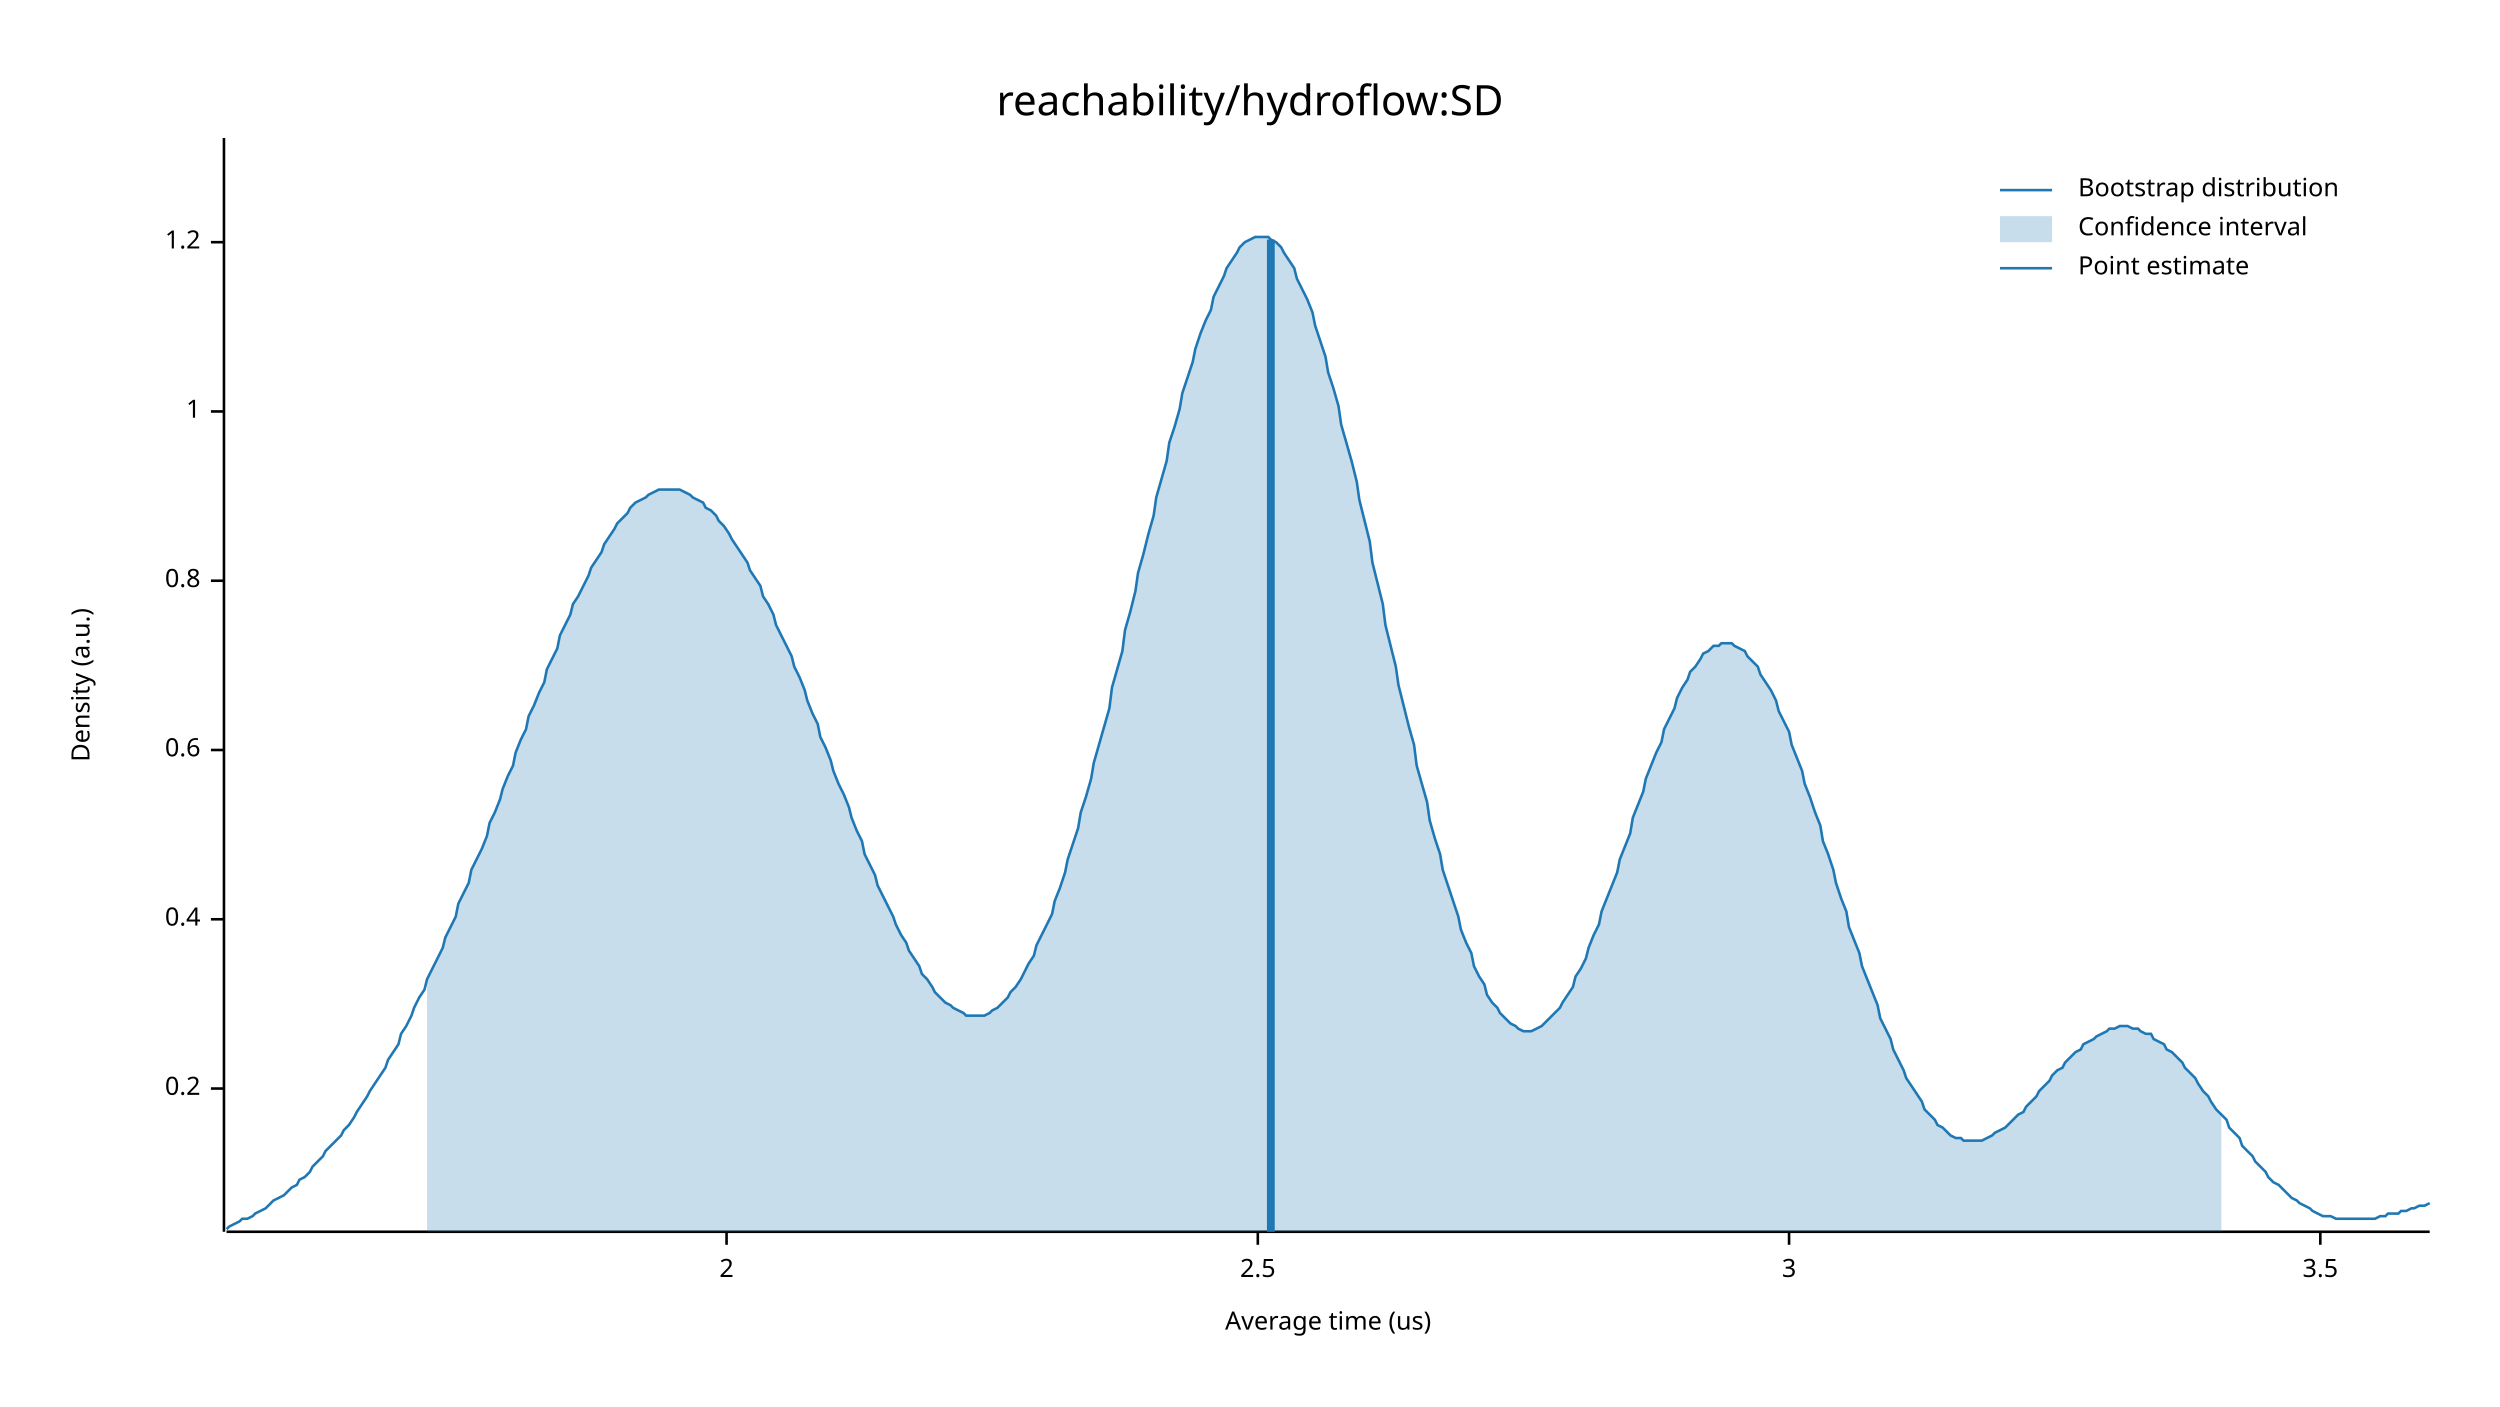
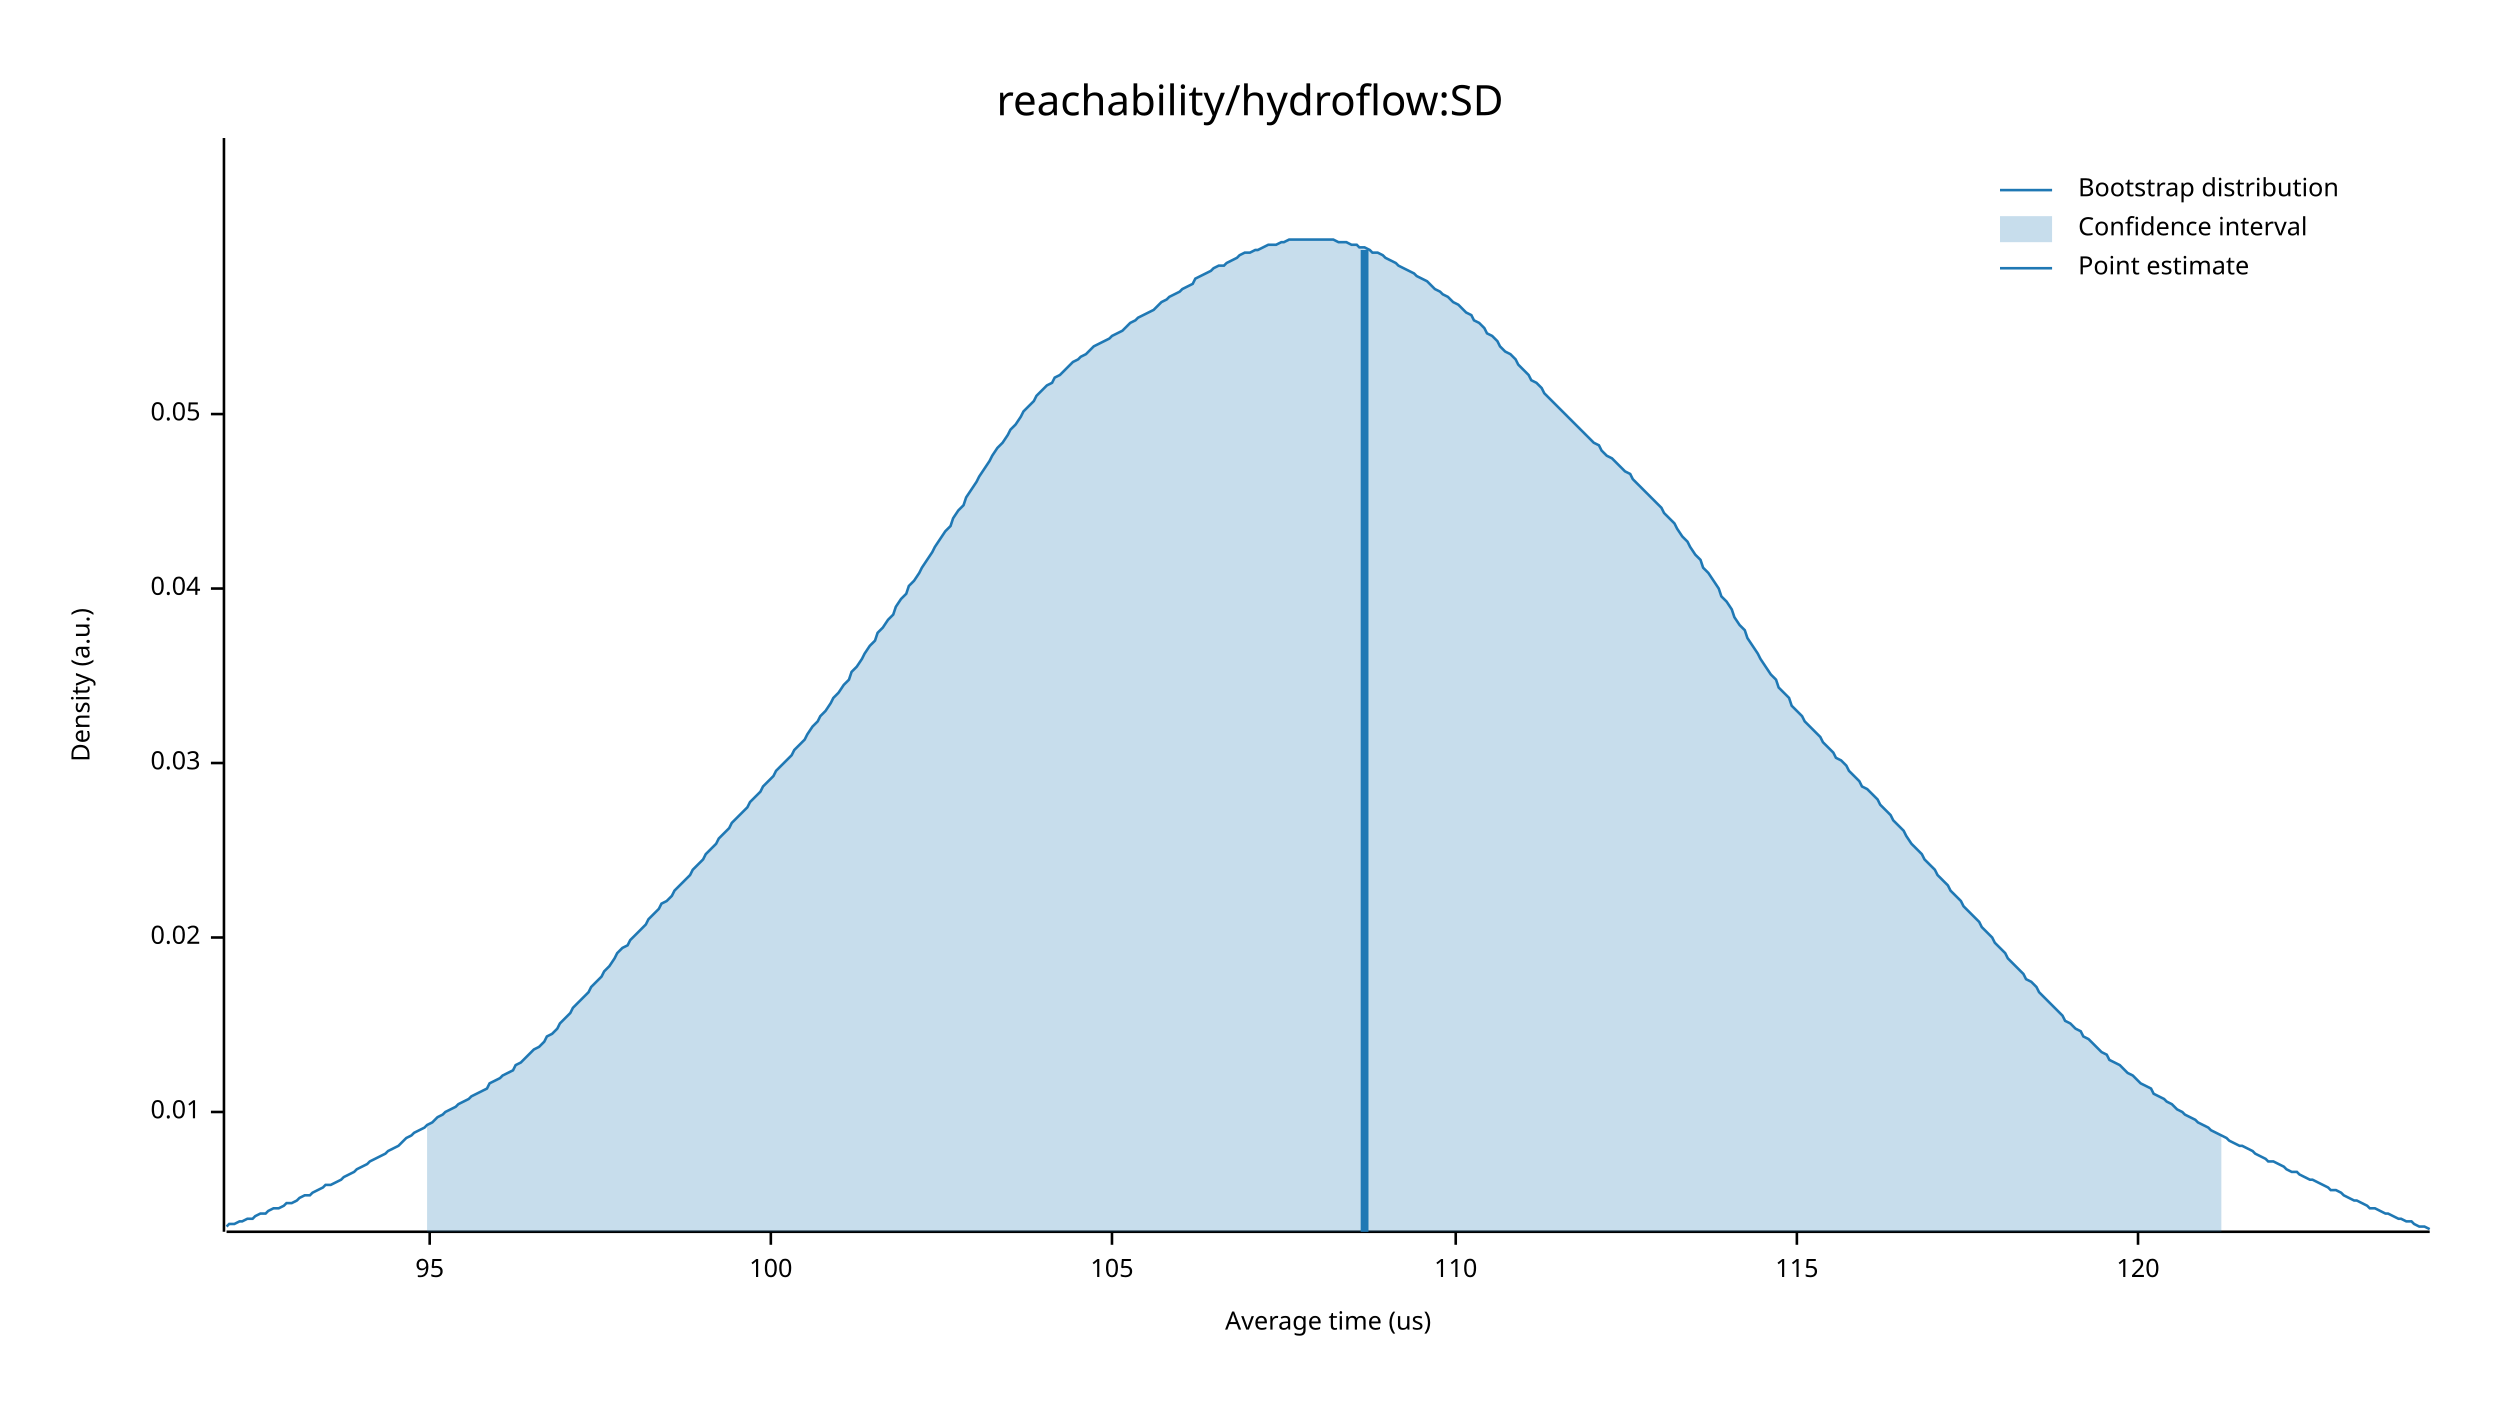
<svg xmlns="http://www.w3.org/2000/svg" width="960" height="540" viewBox="0 0 960 540">
  <text x="480" y="32" dy="0.76em" text-anchor="middle" font-family="sans-serif" font-size="16.129" opacity="1" fill="#000000">
reachability/hydroflow:SD
</text>
  <text x="27" y="263" dy="0.76em" text-anchor="middle" font-family="sans-serif" font-size="9.677" opacity="1" fill="#000000" transform="rotate(270, 27, 263)">
Density (a.u.)
</text>
  <text x="510" y="513" dy="-0.5ex" text-anchor="middle" font-family="sans-serif" font-size="9.677" opacity="1" fill="#000000">
Average time (us)
</text>
  <polyline fill="none" opacity="1" stroke="#000000" stroke-width="1" points="86,53 86,473 " />
-   <text x="77" y="418" dy="0.5ex" text-anchor="end" font-family="sans-serif" font-size="9.677" opacity="1" fill="#000000">
- 0.2
+   <text x="77" y="427" dy="0.5ex" text-anchor="end" font-family="sans-serif" font-size="9.677" opacity="1" fill="#000000">
+ 0.01
</text>
-   <polyline fill="none" opacity="1" stroke="#000000" stroke-width="1" points="81,418 86,418 " />
-   <text x="77" y="353" dy="0.5ex" text-anchor="end" font-family="sans-serif" font-size="9.677" opacity="1" fill="#000000">
- 0.4
+   <polyline fill="none" opacity="1" stroke="#000000" stroke-width="1" points="81,427 86,427 " />
+   <text x="77" y="360" dy="0.5ex" text-anchor="end" font-family="sans-serif" font-size="9.677" opacity="1" fill="#000000">
+ 0.02
</text>
-   <polyline fill="none" opacity="1" stroke="#000000" stroke-width="1" points="81,353 86,353 " />
-   <text x="77" y="288" dy="0.5ex" text-anchor="end" font-family="sans-serif" font-size="9.677" opacity="1" fill="#000000">
- 0.6
+   <polyline fill="none" opacity="1" stroke="#000000" stroke-width="1" points="81,360 86,360 " />
+   <text x="77" y="293" dy="0.5ex" text-anchor="end" font-family="sans-serif" font-size="9.677" opacity="1" fill="#000000">
+ 0.03
</text>
-   <polyline fill="none" opacity="1" stroke="#000000" stroke-width="1" points="81,288 86,288 " />
-   <text x="77" y="223" dy="0.5ex" text-anchor="end" font-family="sans-serif" font-size="9.677" opacity="1" fill="#000000">
- 0.8
+   <polyline fill="none" opacity="1" stroke="#000000" stroke-width="1" points="81,293 86,293 " />
+   <text x="77" y="226" dy="0.5ex" text-anchor="end" font-family="sans-serif" font-size="9.677" opacity="1" fill="#000000">
+ 0.04
</text>
-   <polyline fill="none" opacity="1" stroke="#000000" stroke-width="1" points="81,223 86,223 " />
-   <text x="77" y="158" dy="0.5ex" text-anchor="end" font-family="sans-serif" font-size="9.677" opacity="1" fill="#000000">
- 1
+   <polyline fill="none" opacity="1" stroke="#000000" stroke-width="1" points="81,226 86,226 " />
+   <text x="77" y="159" dy="0.5ex" text-anchor="end" font-family="sans-serif" font-size="9.677" opacity="1" fill="#000000">
+ 0.05
</text>
-   <polyline fill="none" opacity="1" stroke="#000000" stroke-width="1" points="81,158 86,158 " />
-   <text x="77" y="93" dy="0.5ex" text-anchor="end" font-family="sans-serif" font-size="9.677" opacity="1" fill="#000000">
- 1.2
+   <polyline fill="none" opacity="1" stroke="#000000" stroke-width="1" points="81,159 86,159 " />
+   <polyline fill="none" opacity="1" stroke="#000000" stroke-width="1" points="87,473 933,473 " />
+   <text x="165" y="483" dy="0.76em" text-anchor="middle" font-family="sans-serif" font-size="9.677" opacity="1" fill="#000000">
+ 95
</text>
-   <polyline fill="none" opacity="1" stroke="#000000" stroke-width="1" points="81,93 86,93 " />
-   <polyline fill="none" opacity="1" stroke="#000000" stroke-width="1" points="87,473 933,473 " />
-   <text x="279" y="483" dy="0.76em" text-anchor="middle" font-family="sans-serif" font-size="9.677" opacity="1" fill="#000000">
- 2
+   <polyline fill="none" opacity="1" stroke="#000000" stroke-width="1" points="165,473 165,478 " />
+   <text x="296" y="483" dy="0.76em" text-anchor="middle" font-family="sans-serif" font-size="9.677" opacity="1" fill="#000000">
+ 100
</text>
-   <polyline fill="none" opacity="1" stroke="#000000" stroke-width="1" points="279,473 279,478 " />
-   <text x="483" y="483" dy="0.76em" text-anchor="middle" font-family="sans-serif" font-size="9.677" opacity="1" fill="#000000">
- 2.5
+   <polyline fill="none" opacity="1" stroke="#000000" stroke-width="1" points="296,473 296,478 " />
+   <text x="427" y="483" dy="0.76em" text-anchor="middle" font-family="sans-serif" font-size="9.677" opacity="1" fill="#000000">
+ 105
</text>
-   <polyline fill="none" opacity="1" stroke="#000000" stroke-width="1" points="483,473 483,478 " />
-   <text x="687" y="483" dy="0.76em" text-anchor="middle" font-family="sans-serif" font-size="9.677" opacity="1" fill="#000000">
- 3
+   <polyline fill="none" opacity="1" stroke="#000000" stroke-width="1" points="427,473 427,478 " />
+   <text x="559" y="483" dy="0.76em" text-anchor="middle" font-family="sans-serif" font-size="9.677" opacity="1" fill="#000000">
+ 110
</text>
-   <polyline fill="none" opacity="1" stroke="#000000" stroke-width="1" points="687,473 687,478 " />
-   <text x="891" y="483" dy="0.76em" text-anchor="middle" font-family="sans-serif" font-size="9.677" opacity="1" fill="#000000">
- 3.5
+   <polyline fill="none" opacity="1" stroke="#000000" stroke-width="1" points="559,473 559,478 " />
+   <text x="690" y="483" dy="0.76em" text-anchor="middle" font-family="sans-serif" font-size="9.677" opacity="1" fill="#000000">
+ 115
</text>
-   <polyline fill="none" opacity="1" stroke="#000000" stroke-width="1" points="891,473 891,478 " />
-   <polyline fill="none" opacity="1" stroke="#1F78B4" stroke-width="1" points="87,472 88,471 90,470 92,469 93,468 95,468 97,467 98,466 100,465 102,464 103,463 105,461 107,460 109,459 110,458 112,456 114,455 115,453 117,452 119,450 120,448 122,446 124,444 125,442 127,440 129,438 131,436 132,434 134,432 136,429 137,427 139,424 141,421 142,419 144,416 146,413 148,410 149,407 151,404 153,401 154,397 156,394 158,390 159,387 161,383 163,380 164,376 166,372 168,368 170,364 171,360 173,356 175,352 176,347 178,343 180,339 181,334 183,330 185,326 187,321 188,316 190,312 192,307 193,303 195,298 197,294 198,289 200,284 202,280 203,275 205,271 207,266 209,262 210,257 212,253 214,249 215,244 217,240 219,236 220,232 222,229 224,225 226,221 227,218 229,215 231,212 232,209 234,206 236,203 237,201 239,199 241,197 242,195 244,193 246,192 248,191 249,190 251,189 253,188 254,188 256,188 258,188 259,188 261,188 263,189 265,190 266,191 268,192 270,193 271,195 273,196 275,198 276,200 278,202 280,205 281,207 283,210 285,213 287,216 288,219 290,222 292,225 293,229 295,232 297,236 298,240 300,244 302,248 304,252 305,256 307,260 309,265 310,269 312,274 314,278 315,283 317,287 319,292 320,296 322,301 324,305 326,310 327,314 329,319 331,323 332,328 334,332 336,336 337,340 339,344 341,348 343,352 344,355 346,359 348,362 349,365 351,368 353,371 354,374 356,376 358,379 359,381 361,383 363,385 365,386 366,387 368,388 370,389 371,390 373,390 375,390 376,390 378,390 380,389 381,388 383,387 385,385 387,383 388,381 390,379 392,376 393,374 395,370 397,367 398,363 400,359 402,355 404,351 405,346 407,341 409,335 410,330 412,324 414,318 415,312 417,306 419,299 420,293 422,286 424,279 426,272 427,264 429,257 431,250 432,242 434,235 436,227 437,220 439,213 441,205 443,198 444,191 446,184 448,177 449,170 451,164 453,157 454,151 456,145 458,139 459,134 461,128 463,123 465,119 466,114 468,110 470,106 471,103 473,100 475,97 476,95 478,93 480,92 482,91 483,91 485,91 487,91 488,92 490,93 492,95 493,97 495,100 497,103 498,107 500,111 502,115 504,120 505,125 507,131 509,137 510,143 512,149 514,156 515,163 517,170 519,177 521,185 522,192 524,200 526,208 527,216 529,224 531,232 532,240 534,248 536,256 537,263 539,271 541,279 543,286 544,294 546,301 548,308 549,315 551,322 553,328 554,334 556,340 558,346 560,352 561,357 563,362 565,366 566,371 568,375 570,378 571,382 573,385 575,387 576,389 578,391 580,393 582,394 583,395 585,396 587,396 588,396 590,395 592,394 593,393 595,391 597,389 599,387 600,385 602,382 604,379 605,375 607,372 609,368 610,364 612,359 614,355 615,350 617,345 619,340 621,335 622,330 624,325 626,320 627,314 629,309 631,304 632,299 634,294 636,289 638,285 639,280 641,276 643,272 644,268 646,264 648,261 649,258 651,256 653,253 654,251 656,250 658,248 660,248 661,247 663,247 665,247 666,248 668,249 670,250 671,252 673,254 675,256 676,259 678,262 680,265 682,269 683,273 685,277 687,281 688,286 690,291 692,296 693,301 695,306 697,312 699,317 700,323 702,328 704,334 705,339 707,345 709,350 710,356 712,361 714,366 715,371 717,376 719,381 721,386 722,391 724,395 726,399 727,403 729,407 731,411 732,414 734,417 736,420 738,423 739,426 741,428 743,430 744,432 746,433 748,435 749,436 751,437 753,437 754,438 756,438 758,438 760,438 761,438 763,437 765,436 766,435 768,434 770,433 771,432 773,430 775,428 777,427 778,425 780,423 782,421 783,419 785,417 787,415 788,413 790,411 792,410 793,408 795,406 797,404 799,403 800,401 802,400 804,399 805,398 807,397 809,396 810,395 812,395 814,394 816,394 817,394 819,395 821,395 822,396 824,397 826,397 827,399 829,400 831,401 832,403 834,404 836,406 838,408 839,410 841,412 843,414 844,416 846,419 848,421 849,423 851,426 853,428 855,430 856,433 858,435 860,437 861,440 863,442 865,444 866,446 868,448 870,450 871,452 873,454 875,455 877,457 878,458 880,460 882,461 883,462 885,463 887,464 888,465 890,466 892,467 894,467 895,467 897,468 899,468 900,468 902,468 904,468 905,468 907,468 909,468 910,468 912,468 914,467 916,467 917,466 919,466 921,466 922,465 924,465 926,464 927,464 929,463 931,463 933,462 " />
-   <polygon opacity="0.25" fill="#1F78B4" points="164,376 166,372 168,368 170,364 171,360 173,356 175,352 176,347 178,343 180,339 181,334 183,330 185,326 187,321 188,316 190,312 192,307 193,303 195,298 197,294 198,289 200,284 202,280 203,275 205,271 207,266 209,262 210,257 212,253 214,249 215,244 217,240 219,236 220,232 222,229 224,225 226,221 227,218 229,215 231,212 232,209 234,206 236,203 237,201 239,199 241,197 242,195 244,193 246,192 248,191 249,190 251,189 253,188 254,188 256,188 258,188 259,188 261,188 263,189 265,190 266,191 268,192 270,193 271,195 273,196 275,198 276,200 278,202 280,205 281,207 283,210 285,213 287,216 288,219 290,222 292,225 293,229 295,232 297,236 298,240 300,244 302,248 304,252 305,256 307,260 309,265 310,269 312,274 314,278 315,283 317,287 319,292 320,296 322,301 324,305 326,310 327,314 329,319 331,323 332,328 334,332 336,336 337,340 339,344 341,348 343,352 344,355 346,359 348,362 349,365 351,368 353,371 354,374 356,376 358,379 359,381 361,383 363,385 365,386 366,387 368,388 370,389 371,390 373,390 375,390 376,390 378,390 380,389 381,388 383,387 385,385 387,383 388,381 390,379 392,376 393,374 395,370 397,367 398,363 400,359 402,355 404,351 405,346 407,341 409,335 410,330 412,324 414,318 415,312 417,306 419,299 420,293 422,286 424,279 426,272 427,264 429,257 431,250 432,242 434,235 436,227 437,220 439,213 441,205 443,198 444,191 446,184 448,177 449,170 451,164 453,157 454,151 456,145 458,139 459,134 461,128 463,123 465,119 466,114 468,110 470,106 471,103 473,100 475,97 476,95 478,93 480,92 482,91 483,91 485,91 487,91 488,92 490,93 492,95 493,97 495,100 497,103 498,107 500,111 502,115 504,120 505,125 507,131 509,137 510,143 512,149 514,156 515,163 517,170 519,177 521,185 522,192 524,200 526,208 527,216 529,224 531,232 532,240 534,248 536,256 537,263 539,271 541,279 543,286 544,294 546,301 548,308 549,315 551,322 553,328 554,334 556,340 558,346 560,352 561,357 563,362 565,366 566,371 568,375 570,378 571,382 573,385 575,387 576,389 578,391 580,393 582,394 583,395 585,396 587,396 588,396 590,395 592,394 593,393 595,391 597,389 599,387 600,385 602,382 604,379 605,375 607,372 609,368 610,364 612,359 614,355 615,350 617,345 619,340 621,335 622,330 624,325 626,320 627,314 629,309 631,304 632,299 634,294 636,289 638,285 639,280 641,276 643,272 644,268 646,264 648,261 649,258 651,256 653,253 654,251 656,250 658,248 660,248 661,247 663,247 665,247 666,248 668,249 670,250 671,252 673,254 675,256 676,259 678,262 680,265 682,269 683,273 685,277 687,281 688,286 690,291 692,296 693,301 695,306 697,312 699,317 700,323 702,328 704,334 705,339 707,345 709,350 710,356 712,361 714,366 715,371 717,376 719,381 721,386 722,391 724,395 726,399 727,403 729,407 731,411 732,414 734,417 736,420 738,423 739,426 741,428 743,430 744,432 746,433 748,435 749,436 751,437 753,437 754,438 756,438 758,438 760,438 761,438 763,437 765,436 766,435 768,434 770,433 771,432 773,430 775,428 777,427 778,425 780,423 782,421 783,419 785,417 787,415 788,413 790,411 792,410 793,408 795,406 797,404 799,403 800,401 802,400 804,399 805,398 807,397 809,396 810,395 812,395 814,394 816,394 817,394 819,395 821,395 822,396 824,397 826,397 827,399 829,400 831,401 832,403 834,404 836,406 838,408 839,410 841,412 843,414 844,416 846,419 848,421 849,423 851,426 853,428 853,473 164,473 " />
-   <polyline fill="none" opacity="1" stroke="#1F78B4" stroke-width="3" points="488,473 488,92 " />
+   <polyline fill="none" opacity="1" stroke="#000000" stroke-width="1" points="690,473 690,478 " />
+   <text x="821" y="483" dy="0.76em" text-anchor="middle" font-family="sans-serif" font-size="9.677" opacity="1" fill="#000000">
+ 120
+ </text>
+   <polyline fill="none" opacity="1" stroke="#000000" stroke-width="1" points="821,473 821,478 " />
+   <polyline fill="none" opacity="1" stroke="#1F78B4" stroke-width="1" points="87,471 88,470 90,470 92,469 93,469 95,468 97,468 98,467 100,466 102,466 103,465 105,464 107,464 109,463 110,462 112,462 114,461 115,460 117,459 119,459 120,458 122,457 124,456 125,455 127,455 129,454 131,453 132,452 134,451 136,450 137,449 139,448 141,447 142,446 144,445 146,444 148,443 149,442 151,441 153,440 154,439 156,437 158,436 159,435 161,434 163,433 164,432 166,431 168,429 170,428 171,427 173,426 175,425 176,424 178,423 180,422 181,421 183,420 185,419 187,418 188,416 190,415 192,414 193,413 195,412 197,411 198,409 200,408 202,406 203,405 205,403 207,402 209,400 210,398 212,397 214,395 215,393 217,391 219,389 220,387 222,385 224,383 226,381 227,379 229,377 231,375 232,373 234,371 236,368 237,366 239,364 241,363 242,361 244,359 246,357 248,355 249,353 251,351 253,349 254,347 256,346 258,344 259,342 261,340 263,338 265,336 266,334 268,332 270,330 271,328 273,326 275,324 276,322 278,320 280,318 281,316 283,314 285,312 287,310 288,308 290,306 292,304 293,302 295,300 297,298 298,296 300,294 302,292 304,290 305,288 307,286 309,284 310,282 312,279 314,277 315,275 317,273 319,270 320,268 322,266 324,263 326,261 327,258 329,256 331,253 332,251 334,248 336,246 337,243 339,241 341,238 343,236 344,233 346,230 348,228 349,225 351,223 353,220 354,218 356,215 358,212 359,210 361,207 363,204 365,202 366,199 368,196 370,194 371,191 373,188 375,185 376,183 378,180 380,177 381,175 383,172 385,170 387,167 388,165 390,163 392,160 393,158 395,156 397,154 398,152 400,150 402,148 404,147 405,145 407,144 409,142 410,141 412,139 414,138 415,137 417,136 419,134 420,133 422,132 424,131 426,130 427,129 429,128 431,127 432,126 434,124 436,123 437,122 439,121 441,120 443,119 444,118 446,116 448,115 449,114 451,113 453,112 454,111 456,110 458,109 459,107 461,106 463,105 465,104 466,103 468,102 470,102 471,101 473,100 475,99 476,98 478,97 480,97 482,96 483,96 485,95 487,94 488,94 490,94 492,93 493,93 495,92 497,92 498,92 500,92 502,92 504,92 505,92 507,92 509,92 510,92 512,92 514,93 515,93 517,93 519,94 521,94 522,95 524,95 526,96 527,97 529,97 531,98 532,99 534,100 536,101 537,102 539,103 541,104 543,105 544,106 546,107 548,108 549,109 551,111 553,112 554,113 556,114 558,116 560,117 561,118 563,120 565,121 566,123 568,124 570,126 571,128 573,129 575,131 576,133 578,135 580,136 582,138 583,140 585,142 587,144 588,146 590,147 592,149 593,151 595,153 597,155 599,157 600,158 602,160 604,162 605,163 607,165 609,167 610,168 612,170 614,171 615,173 617,175 619,176 621,178 622,179 624,181 626,182 627,184 629,186 631,188 632,189 634,191 636,193 638,195 639,197 641,199 643,201 644,203 646,206 648,208 649,210 651,213 653,215 654,218 656,220 658,223 660,226 661,229 663,231 665,234 666,237 668,240 670,242 671,245 673,248 675,251 676,253 678,256 680,259 682,261 683,264 685,266 687,268 688,271 690,273 692,275 693,277 695,279 697,281 699,283 700,285 702,287 704,289 705,291 707,292 709,294 710,296 712,298 714,300 715,302 717,303 719,305 721,307 722,309 724,311 726,313 727,315 729,317 731,319 732,321 734,324 736,326 738,328 739,330 741,332 743,334 744,336 746,338 748,340 749,342 751,344 753,346 754,348 756,350 758,352 760,354 761,356 763,358 765,360 766,362 768,364 770,366 771,368 773,370 775,372 777,374 778,376 780,377 782,379 783,381 785,383 787,385 788,386 790,388 792,390 793,392 795,393 797,395 799,396 800,398 802,399 804,401 805,402 807,404 809,405 810,407 812,408 814,409 816,411 817,412 819,413 821,415 822,416 824,417 826,418 827,420 829,421 831,422 832,423 834,424 836,426 838,427 839,428 841,429 843,430 844,431 846,432 848,433 849,434 851,435 853,436 855,437 856,438 858,439 860,440 861,440 863,441 865,442 866,443 868,444 870,445 871,446 873,446 875,447 877,448 878,449 880,450 882,450 883,451 885,452 887,453 888,453 890,454 892,455 894,456 895,457 897,457 899,458 900,459 902,460 904,461 905,461 907,462 909,463 910,464 912,464 914,465 916,466 917,466 919,467 921,468 922,468 924,469 926,469 927,470 929,471 931,471 933,472 " />
+   <polygon opacity="0.25" fill="#1F78B4" points="164,432 166,431 168,429 170,428 171,427 173,426 175,425 176,424 178,423 180,422 181,421 183,420 185,419 187,418 188,416 190,415 192,414 193,413 195,412 197,411 198,409 200,408 202,406 203,405 205,403 207,402 209,400 210,398 212,397 214,395 215,393 217,391 219,389 220,387 222,385 224,383 226,381 227,379 229,377 231,375 232,373 234,371 236,368 237,366 239,364 241,363 242,361 244,359 246,357 248,355 249,353 251,351 253,349 254,347 256,346 258,344 259,342 261,340 263,338 265,336 266,334 268,332 270,330 271,328 273,326 275,324 276,322 278,320 280,318 281,316 283,314 285,312 287,310 288,308 290,306 292,304 293,302 295,300 297,298 298,296 300,294 302,292 304,290 305,288 307,286 309,284 310,282 312,279 314,277 315,275 317,273 319,270 320,268 322,266 324,263 326,261 327,258 329,256 331,253 332,251 334,248 336,246 337,243 339,241 341,238 343,236 344,233 346,230 348,228 349,225 351,223 353,220 354,218 356,215 358,212 359,210 361,207 363,204 365,202 366,199 368,196 370,194 371,191 373,188 375,185 376,183 378,180 380,177 381,175 383,172 385,170 387,167 388,165 390,163 392,160 393,158 395,156 397,154 398,152 400,150 402,148 404,147 405,145 407,144 409,142 410,141 412,139 414,138 415,137 417,136 419,134 420,133 422,132 424,131 426,130 427,129 429,128 431,127 432,126 434,124 436,123 437,122 439,121 441,120 443,119 444,118 446,116 448,115 449,114 451,113 453,112 454,111 456,110 458,109 459,107 461,106 463,105 465,104 466,103 468,102 470,102 471,101 473,100 475,99 476,98 478,97 480,97 482,96 483,96 485,95 487,94 488,94 490,94 492,93 493,93 495,92 497,92 498,92 500,92 502,92 504,92 505,92 507,92 509,92 510,92 512,92 514,93 515,93 517,93 519,94 521,94 522,95 524,95 526,96 527,97 529,97 531,98 532,99 534,100 536,101 537,102 539,103 541,104 543,105 544,106 546,107 548,108 549,109 551,111 553,112 554,113 556,114 558,116 560,117 561,118 563,120 565,121 566,123 568,124 570,126 571,128 573,129 575,131 576,133 578,135 580,136 582,138 583,140 585,142 587,144 588,146 590,147 592,149 593,151 595,153 597,155 599,157 600,158 602,160 604,162 605,163 607,165 609,167 610,168 612,170 614,171 615,173 617,175 619,176 621,178 622,179 624,181 626,182 627,184 629,186 631,188 632,189 634,191 636,193 638,195 639,197 641,199 643,201 644,203 646,206 648,208 649,210 651,213 653,215 654,218 656,220 658,223 660,226 661,229 663,231 665,234 666,237 668,240 670,242 671,245 673,248 675,251 676,253 678,256 680,259 682,261 683,264 685,266 687,268 688,271 690,273 692,275 693,277 695,279 697,281 699,283 700,285 702,287 704,289 705,291 707,292 709,294 710,296 712,298 714,300 715,302 717,303 719,305 721,307 722,309 724,311 726,313 727,315 729,317 731,319 732,321 734,324 736,326 738,328 739,330 741,332 743,334 744,336 746,338 748,340 749,342 751,344 753,346 754,348 756,350 758,352 760,354 761,356 763,358 765,360 766,362 768,364 770,366 771,368 773,370 775,372 777,374 778,376 780,377 782,379 783,381 785,383 787,385 788,386 790,388 792,390 793,392 795,393 797,395 799,396 800,398 802,399 804,401 805,402 807,404 809,405 810,407 812,408 814,409 816,411 817,412 819,413 821,415 822,416 824,417 826,418 827,420 829,421 831,422 832,423 834,424 836,426 838,427 839,428 841,429 843,430 844,431 846,432 848,433 849,434 851,435 853,436 853,473 164,473 " />
+   <polyline fill="none" opacity="1" stroke="#1F78B4" stroke-width="3" points="524,473 524,96 " />
  <text x="798" y="68" dy="0.76em" text-anchor="start" font-family="sans-serif" font-size="9.677" opacity="1" fill="#000000">
Bootstrap distribution
</text>
  <text x="798" y="83" dy="0.76em" text-anchor="start" font-family="sans-serif" font-size="9.677" opacity="1" fill="#000000">
Confidence interval
</text>
  <text x="798" y="98" dy="0.76em" text-anchor="start" font-family="sans-serif" font-size="9.677" opacity="1" fill="#000000">
Point estimate
</text>
  <polyline fill="none" opacity="1" stroke="#1F78B4" stroke-width="1" points="768,73 788,73 " />
  <rect x="768" y="83" width="20" height="10" opacity="0.25" fill="#1F78B4" stroke="none" />
  <polyline fill="none" opacity="1" stroke="#1F78B4" stroke-width="1" points="768,103 788,103 " />
</svg>
